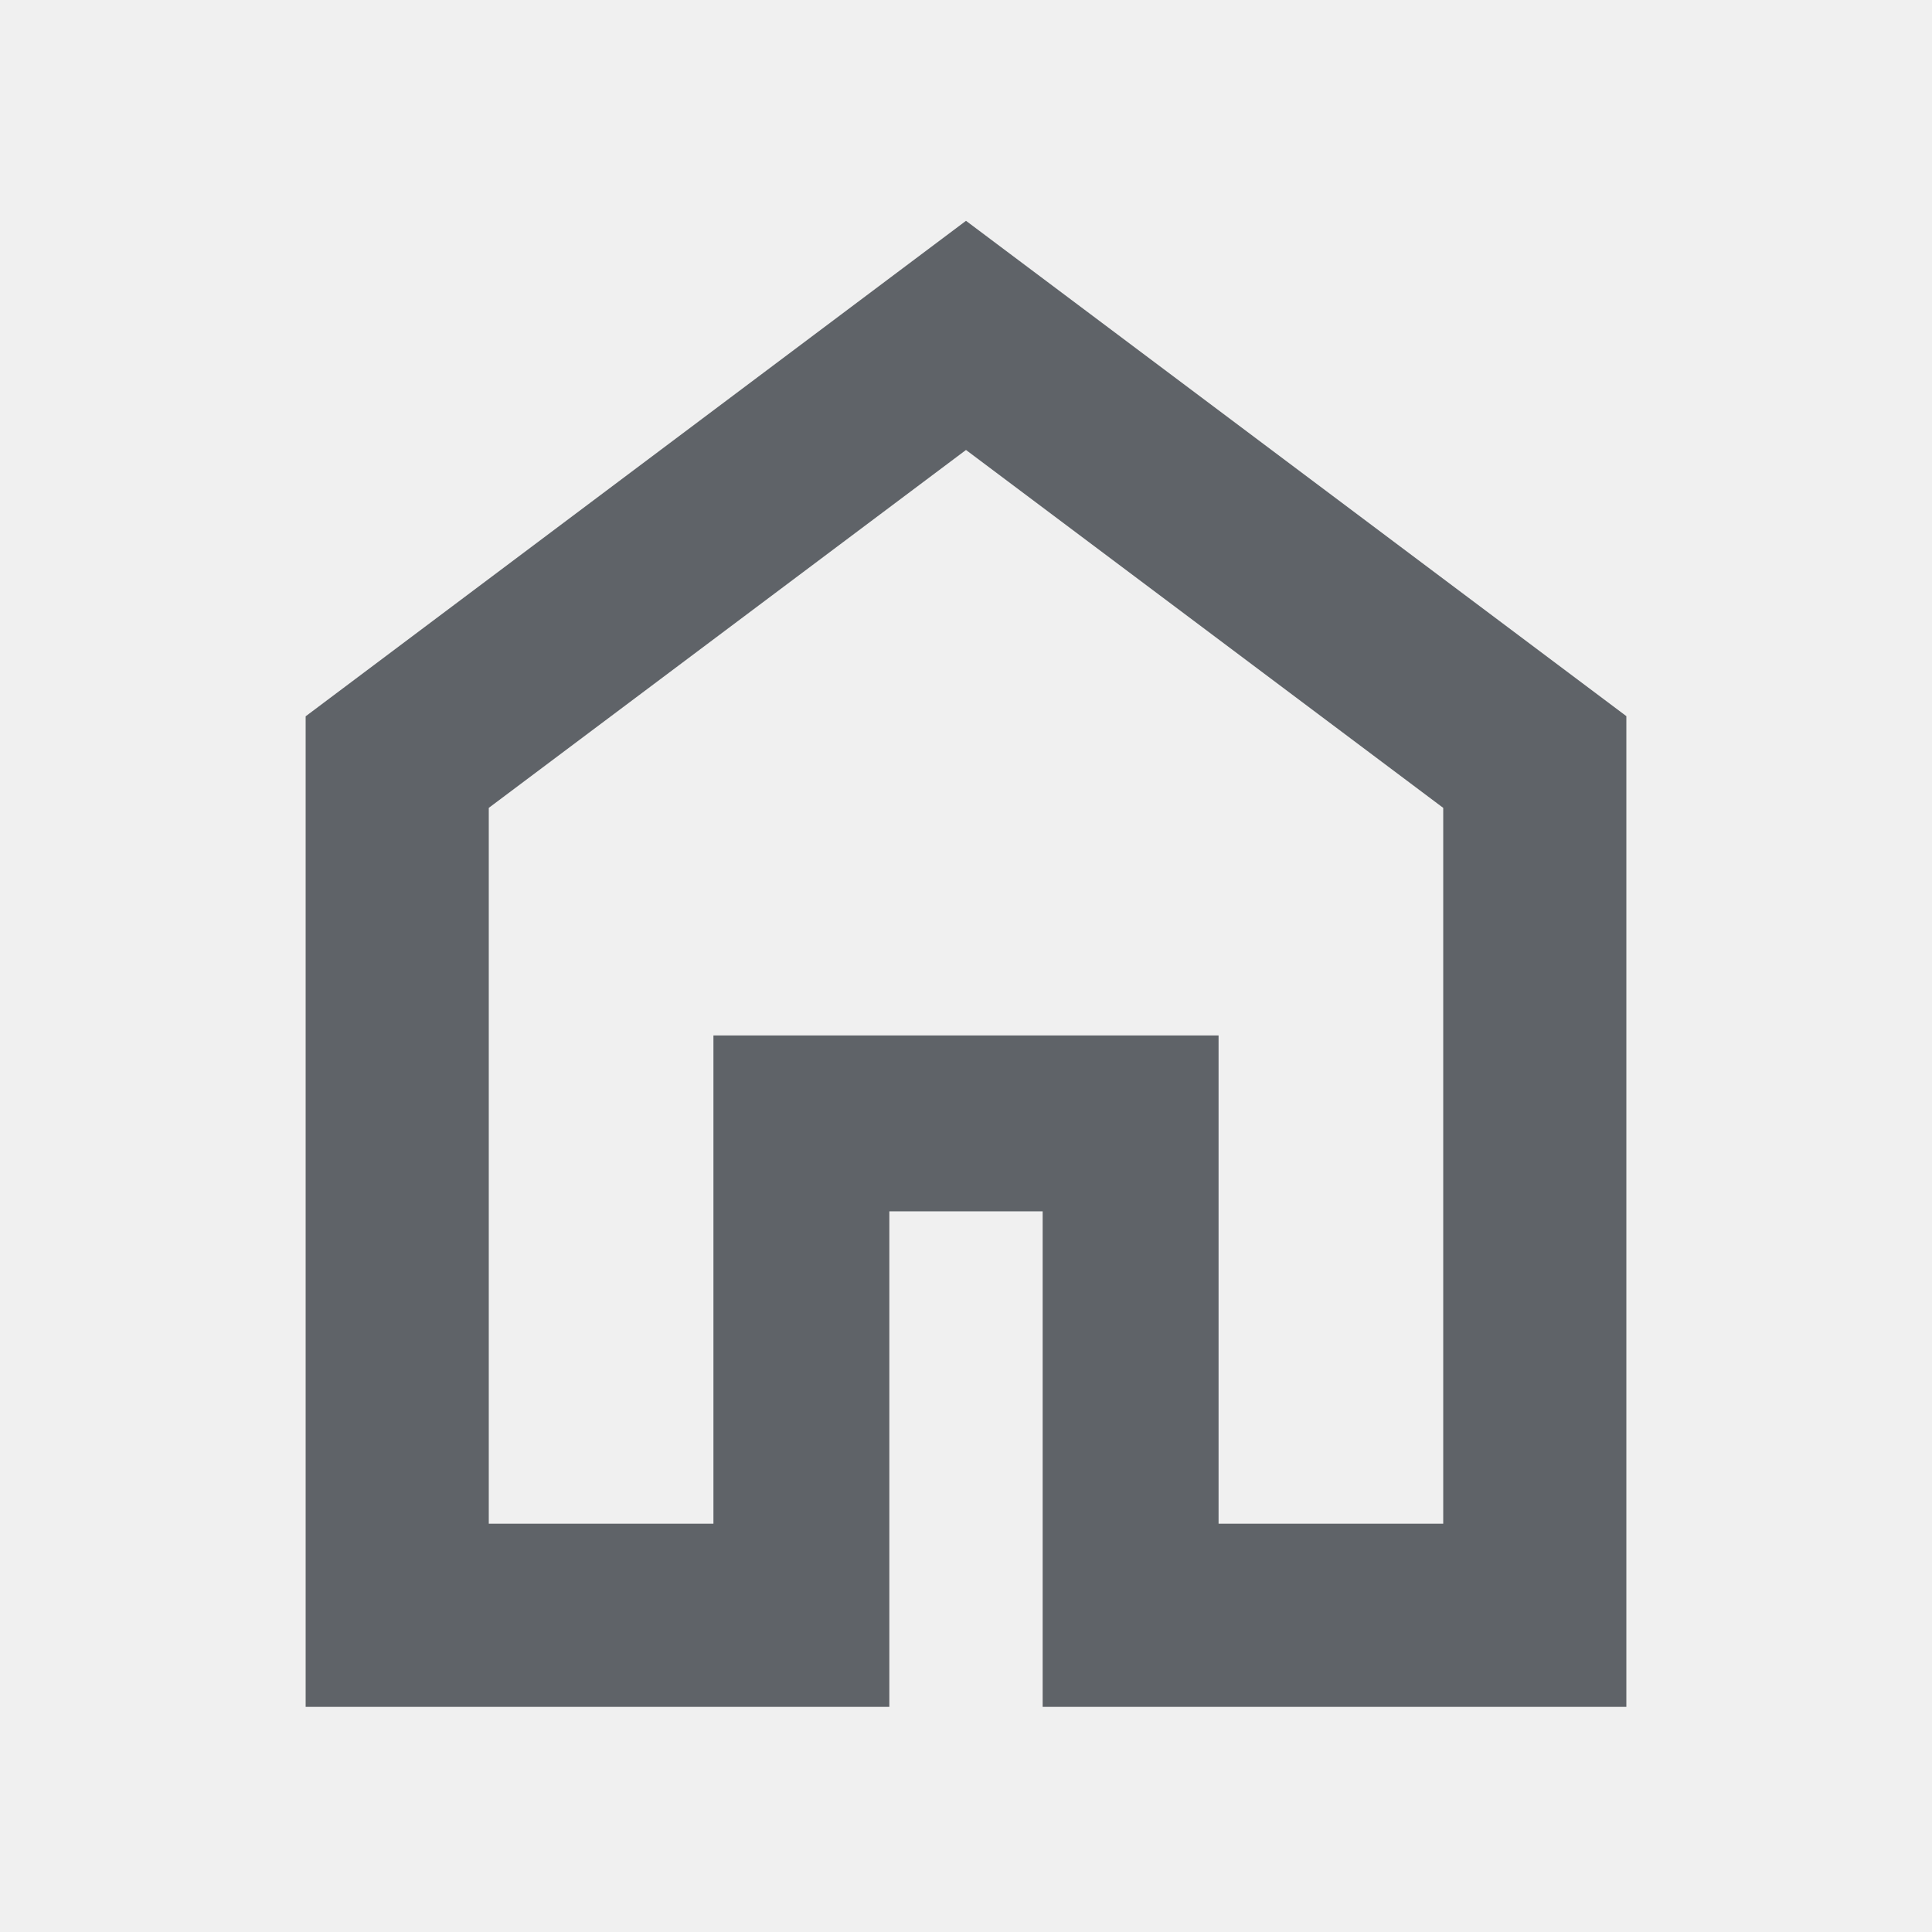
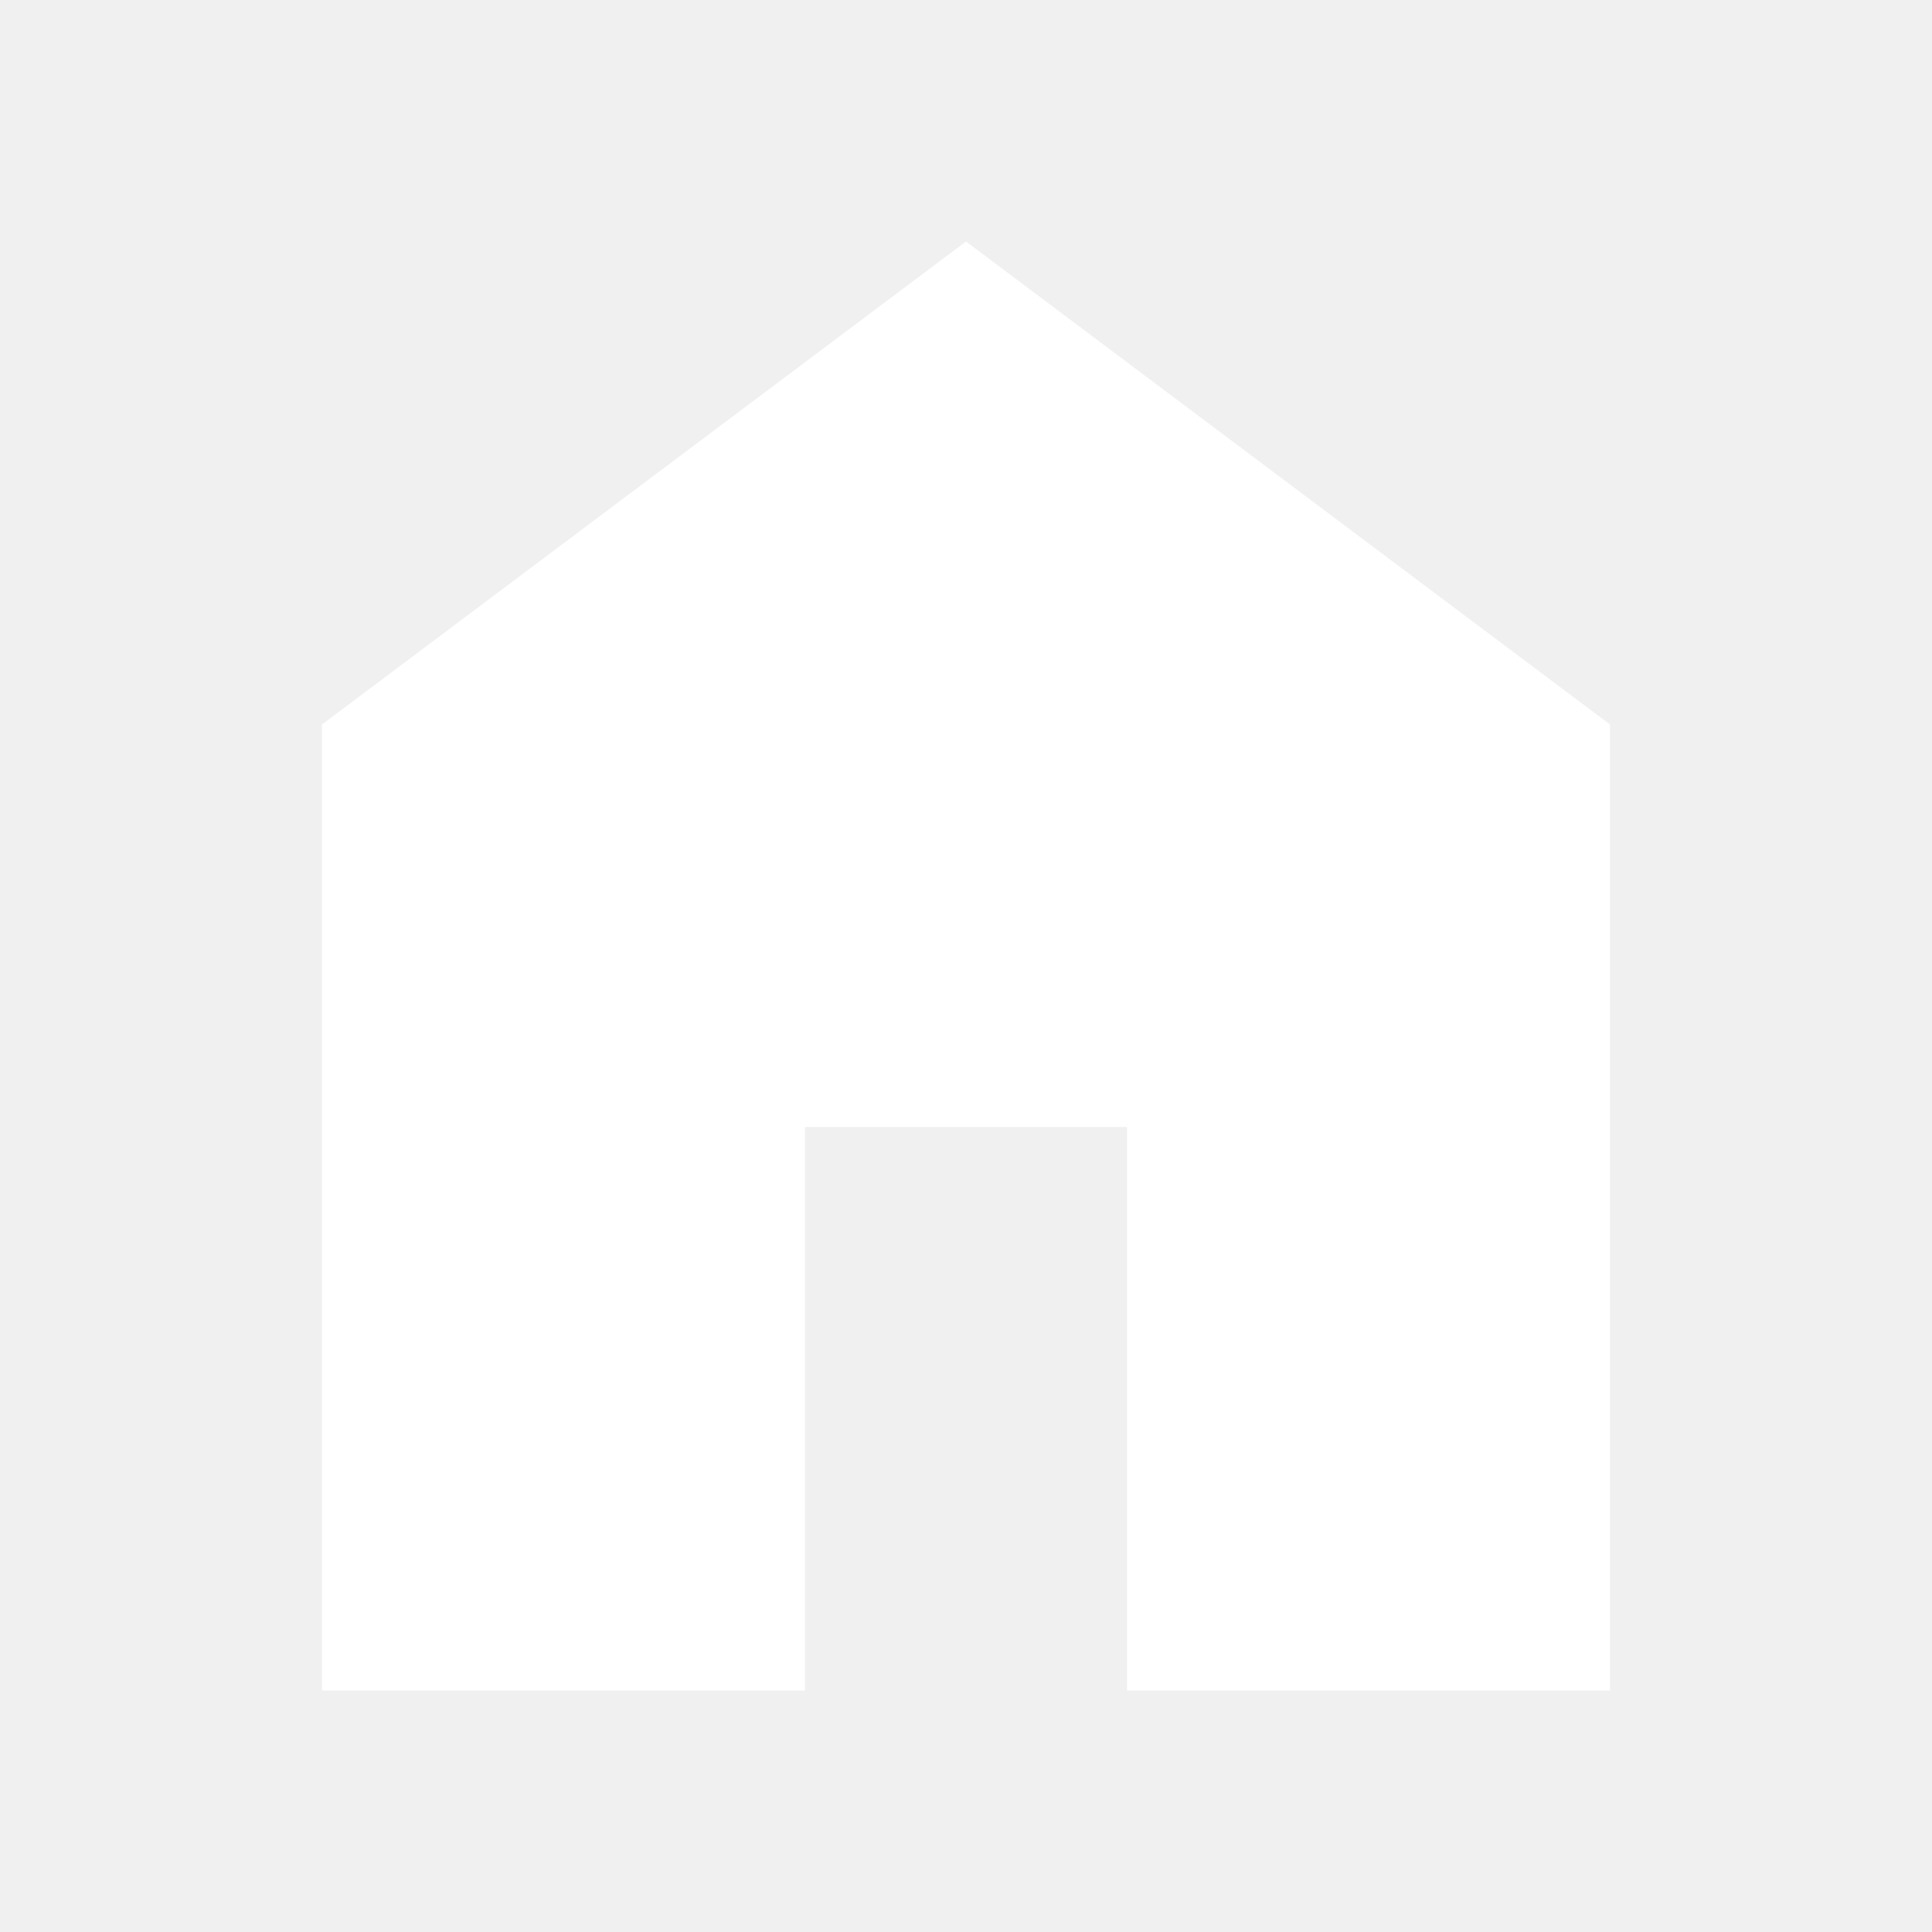
- <svg xmlns="http://www.w3.org/2000/svg" height="24px" viewBox="0 -960 960 960" width="24px" fill="#5f6368">
-   <path d="M242.87-202.87H354.5V-445.5h251v242.63h111.63v-355.7L480-736.41 242.87-558.57v355.7Zm-91 91v-492.2L480-850.28l328.13 246.13v492.28H518.09v-246.22h-76.18v246.22H151.87ZM480-469.52Z" />
+ <svg xmlns="http://www.w3.org/2000/svg" height="24px" viewBox="0 -960 960 960" width="24px" fill="#FFFFFF">
+   <path d="M160-120v-480l320-240 320 240v480H560v-280H400v280H160Z" />
</svg>
